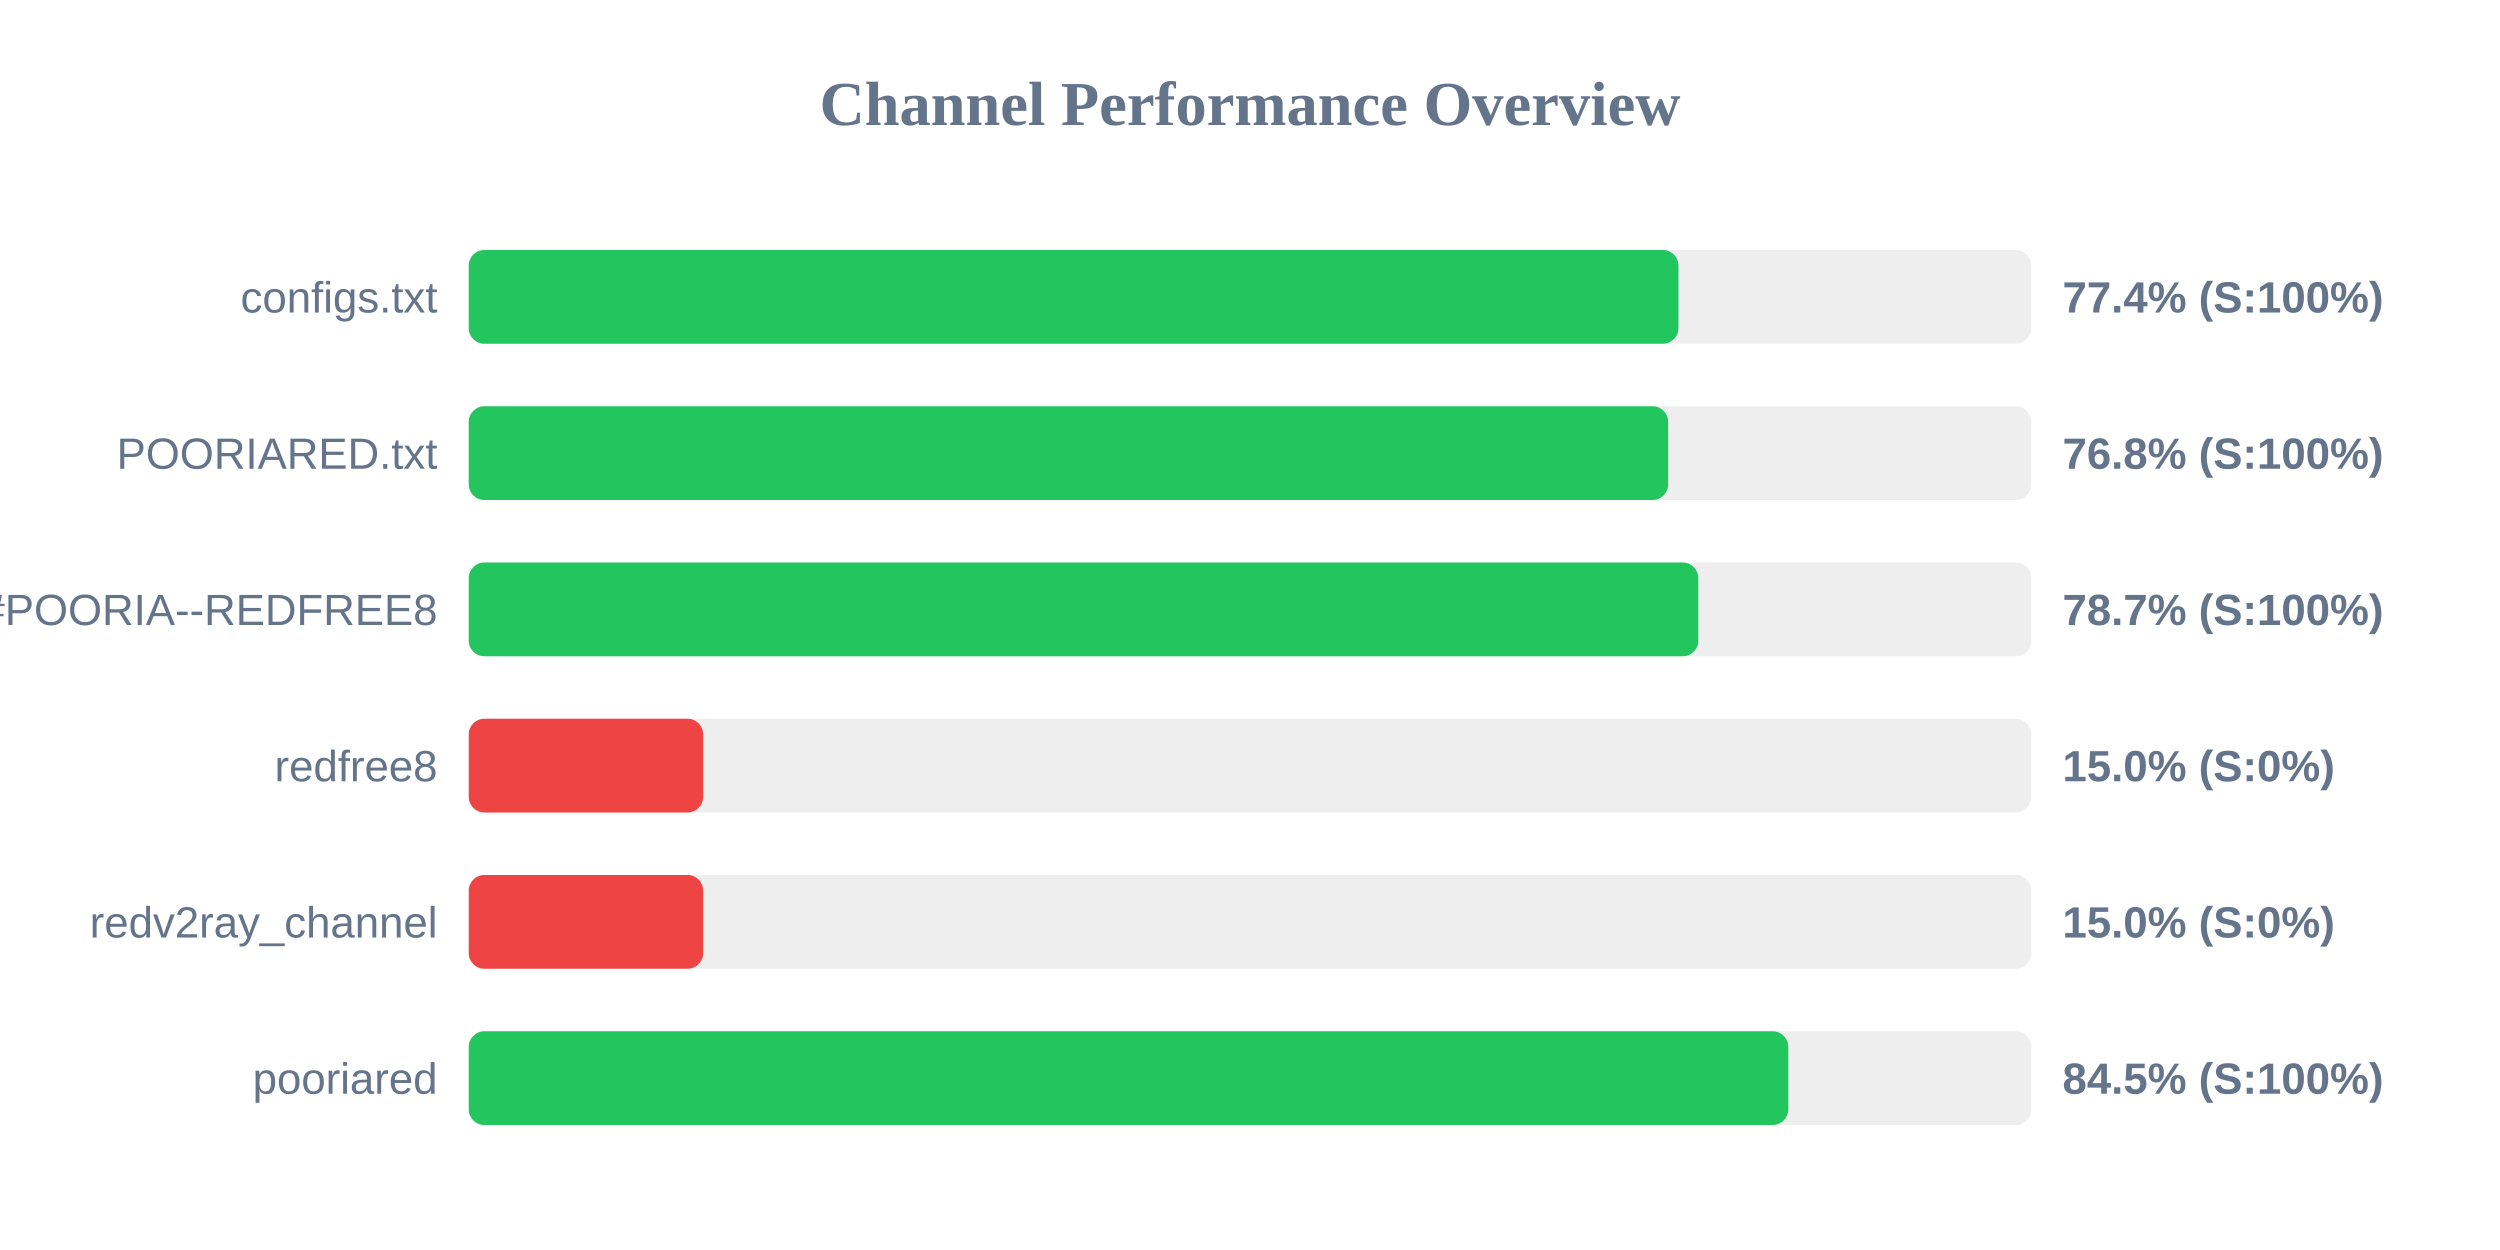
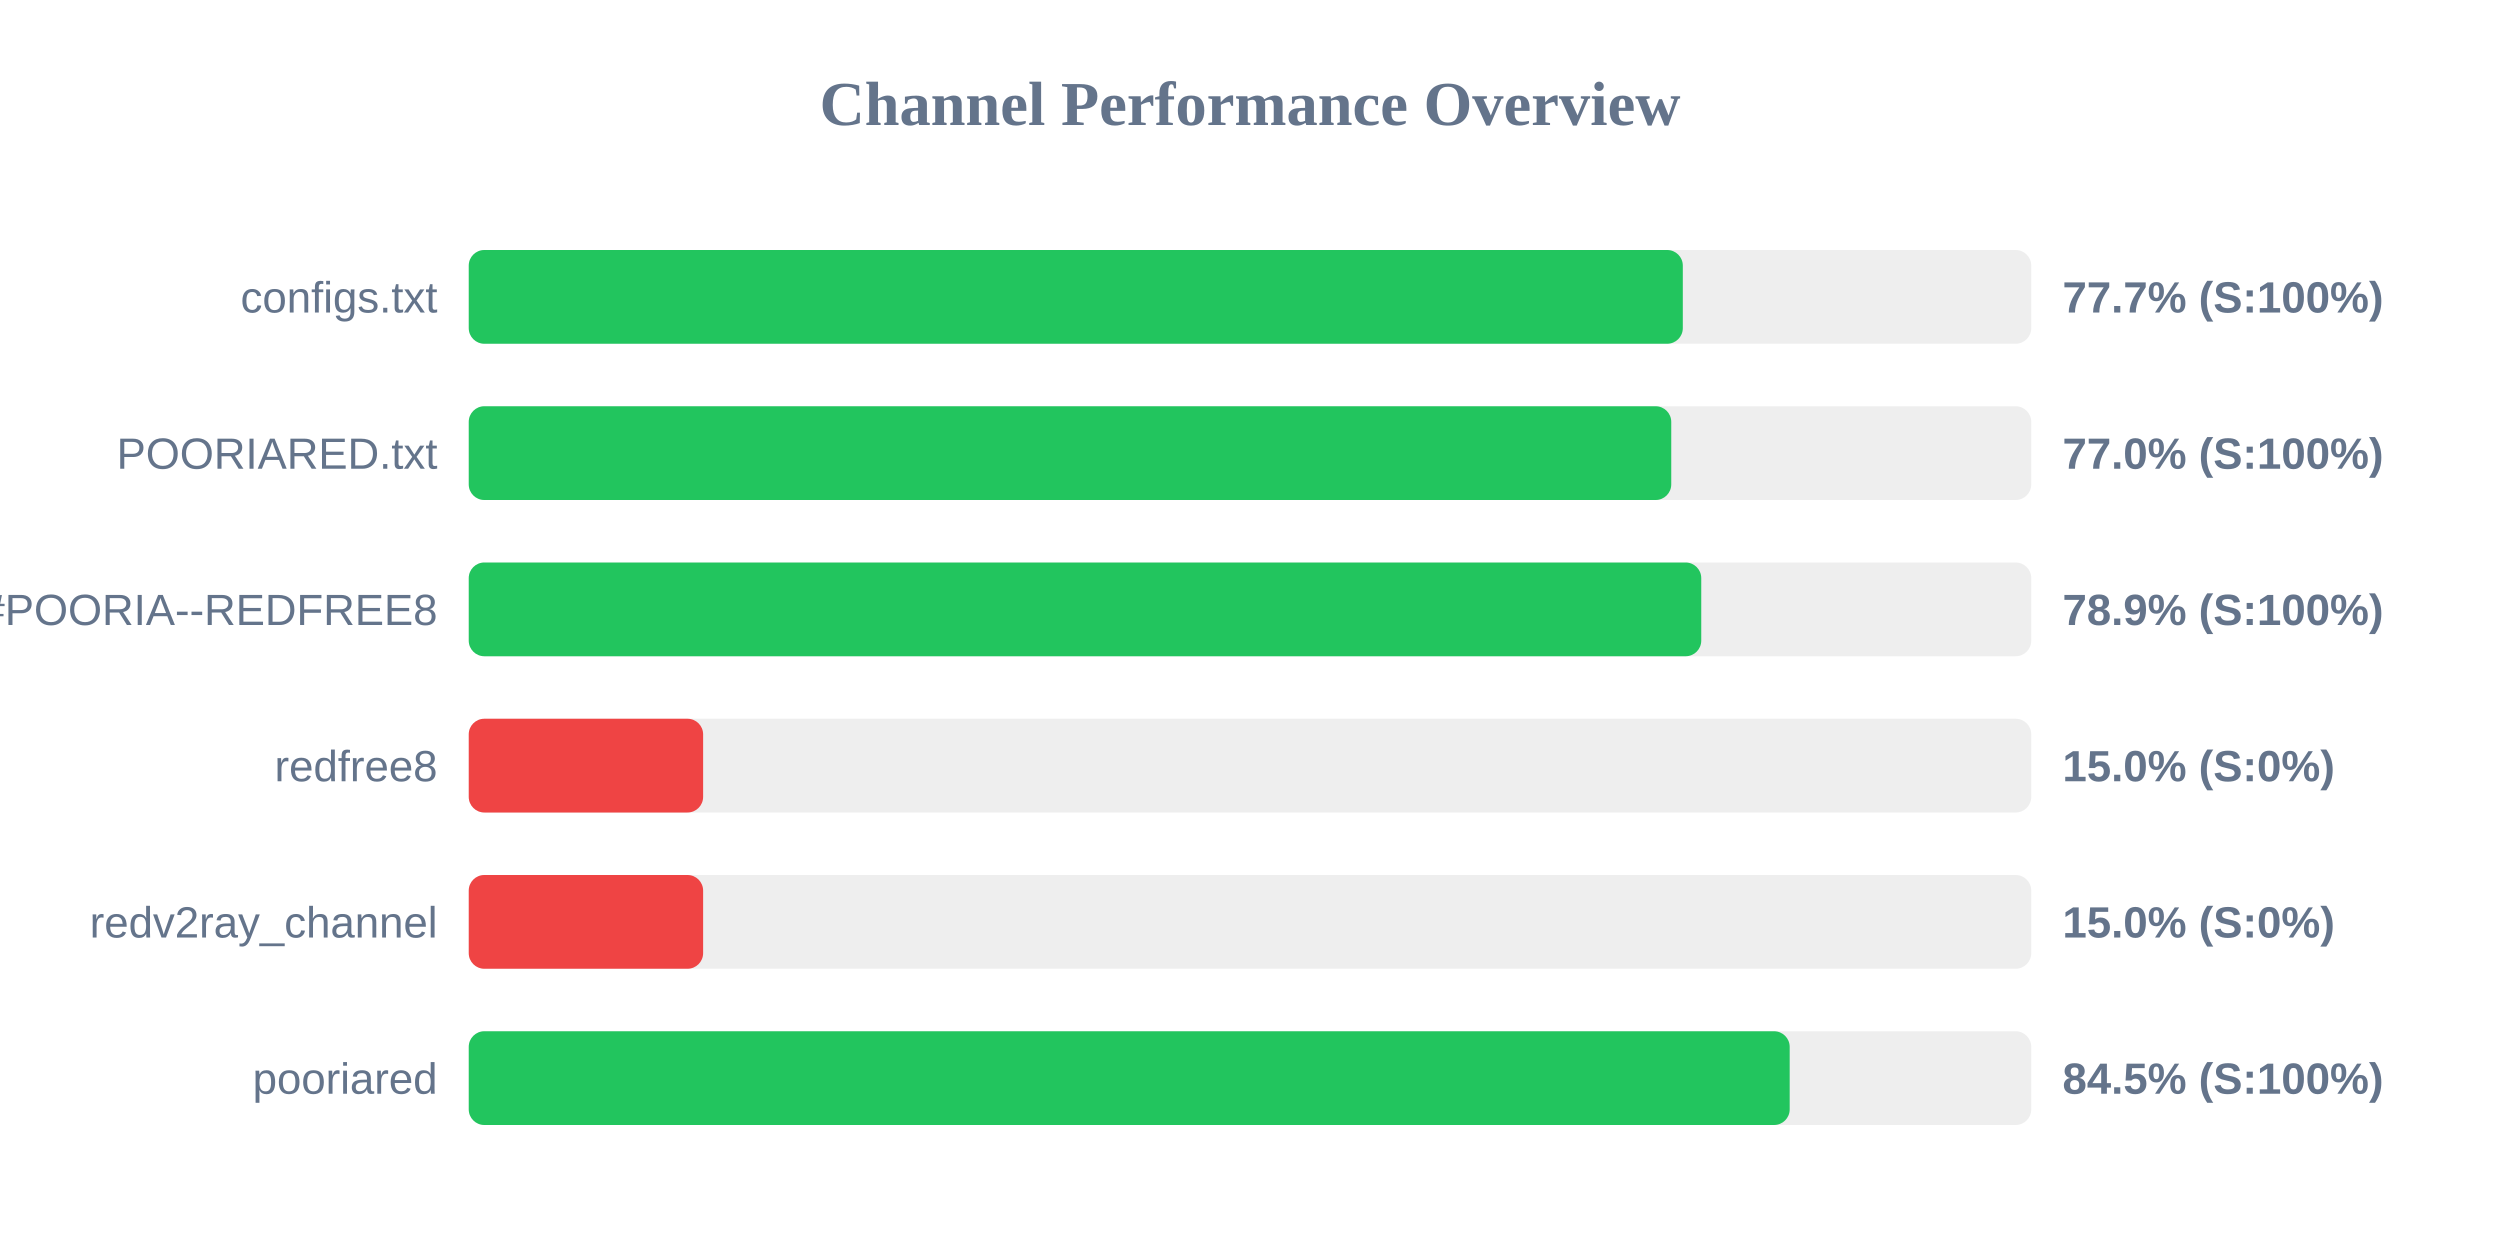
<svg xmlns="http://www.w3.org/2000/svg" width="800" height="400" version="1.1">
  <style>
        .row { font: 14px Arial; fill: #64748b; }
        .score { font: bold 14px Arial; fill: #64748b; }
    </style>
  <text x="400" y="40" text-anchor="middle" font-size="20px" font-weight="bold" fill="#64748b">Channel Performance Overview</text>
  <rect x="150" y="80" width="500" height="30" fill="#eee" rx="5" />
-   <rect x="150" y="80" width="387.1" height="30" fill="#22c55e" rx="5" />
+   <rect x="150" y="80" width="388.5" height="30" fill="#22c55e" rx="5" />
  <text x="140" y="100" text-anchor="end" class="row">configs.txt</text>
-   <text x="660" y="100" text-anchor="start" class="score">77.4% (S:100%)</text>
+   <text x="660" y="100" text-anchor="start" class="score">77.7% (S:100%)</text>
  <rect x="150" y="130" width="500" height="30" fill="#eee" rx="5" />
-   <rect x="150" y="130" width="383.8" height="30" fill="#22c55e" rx="5" />
+   <rect x="150" y="130" width="384.8" height="30" fill="#22c55e" rx="5" />
  <text x="140" y="150" text-anchor="end" class="row">POORIARED.txt</text>
-   <text x="660" y="150" text-anchor="start" class="score">76.8% (S:100%)</text>
+   <text x="660" y="150" text-anchor="start" class="score">77.0% (S:100%)</text>
  <rect x="150" y="180" width="500" height="30" fill="#eee" rx="5" />
-   <rect x="150" y="180" width="393.45" height="30" fill="#22c55e" rx="5" />
+   <rect x="150" y="180" width="394.4" height="30" fill="#22c55e" rx="5" />
  <text x="140" y="200" text-anchor="end" class="row">POORIA--REDFREE8.txt#POORIA--REDFREE8</text>
-   <text x="660" y="200" text-anchor="start" class="score">78.7% (S:100%)</text>
+   <text x="660" y="200" text-anchor="start" class="score">78.9% (S:100%)</text>
  <rect x="150" y="230" width="500" height="30" fill="#eee" rx="5" />
  <rect x="150" y="230" width="75.0" height="30" fill="#ef4444" rx="5" />
  <text x="140" y="250" text-anchor="end" class="row">redfree8</text>
  <text x="660" y="250" text-anchor="start" class="score">15.0% (S:0%)</text>
  <rect x="150" y="280" width="500" height="30" fill="#eee" rx="5" />
  <rect x="150" y="280" width="75.0" height="30" fill="#ef4444" rx="5" />
  <text x="140" y="300" text-anchor="end" class="row">redv2ray_channel</text>
  <text x="660" y="300" text-anchor="start" class="score">15.0% (S:0%)</text>
  <rect x="150" y="330" width="500" height="30" fill="#eee" rx="5" />
-   <rect x="150" y="330" width="422.25" height="30" fill="#22c55e" rx="5" />
+   <rect x="150" y="330" width="422.7" height="30" fill="#22c55e" rx="5" />
  <text x="140" y="350" text-anchor="end" class="row">pooriared</text>
  <text x="660" y="350" text-anchor="start" class="score">84.5% (S:100%)</text>
</svg>
